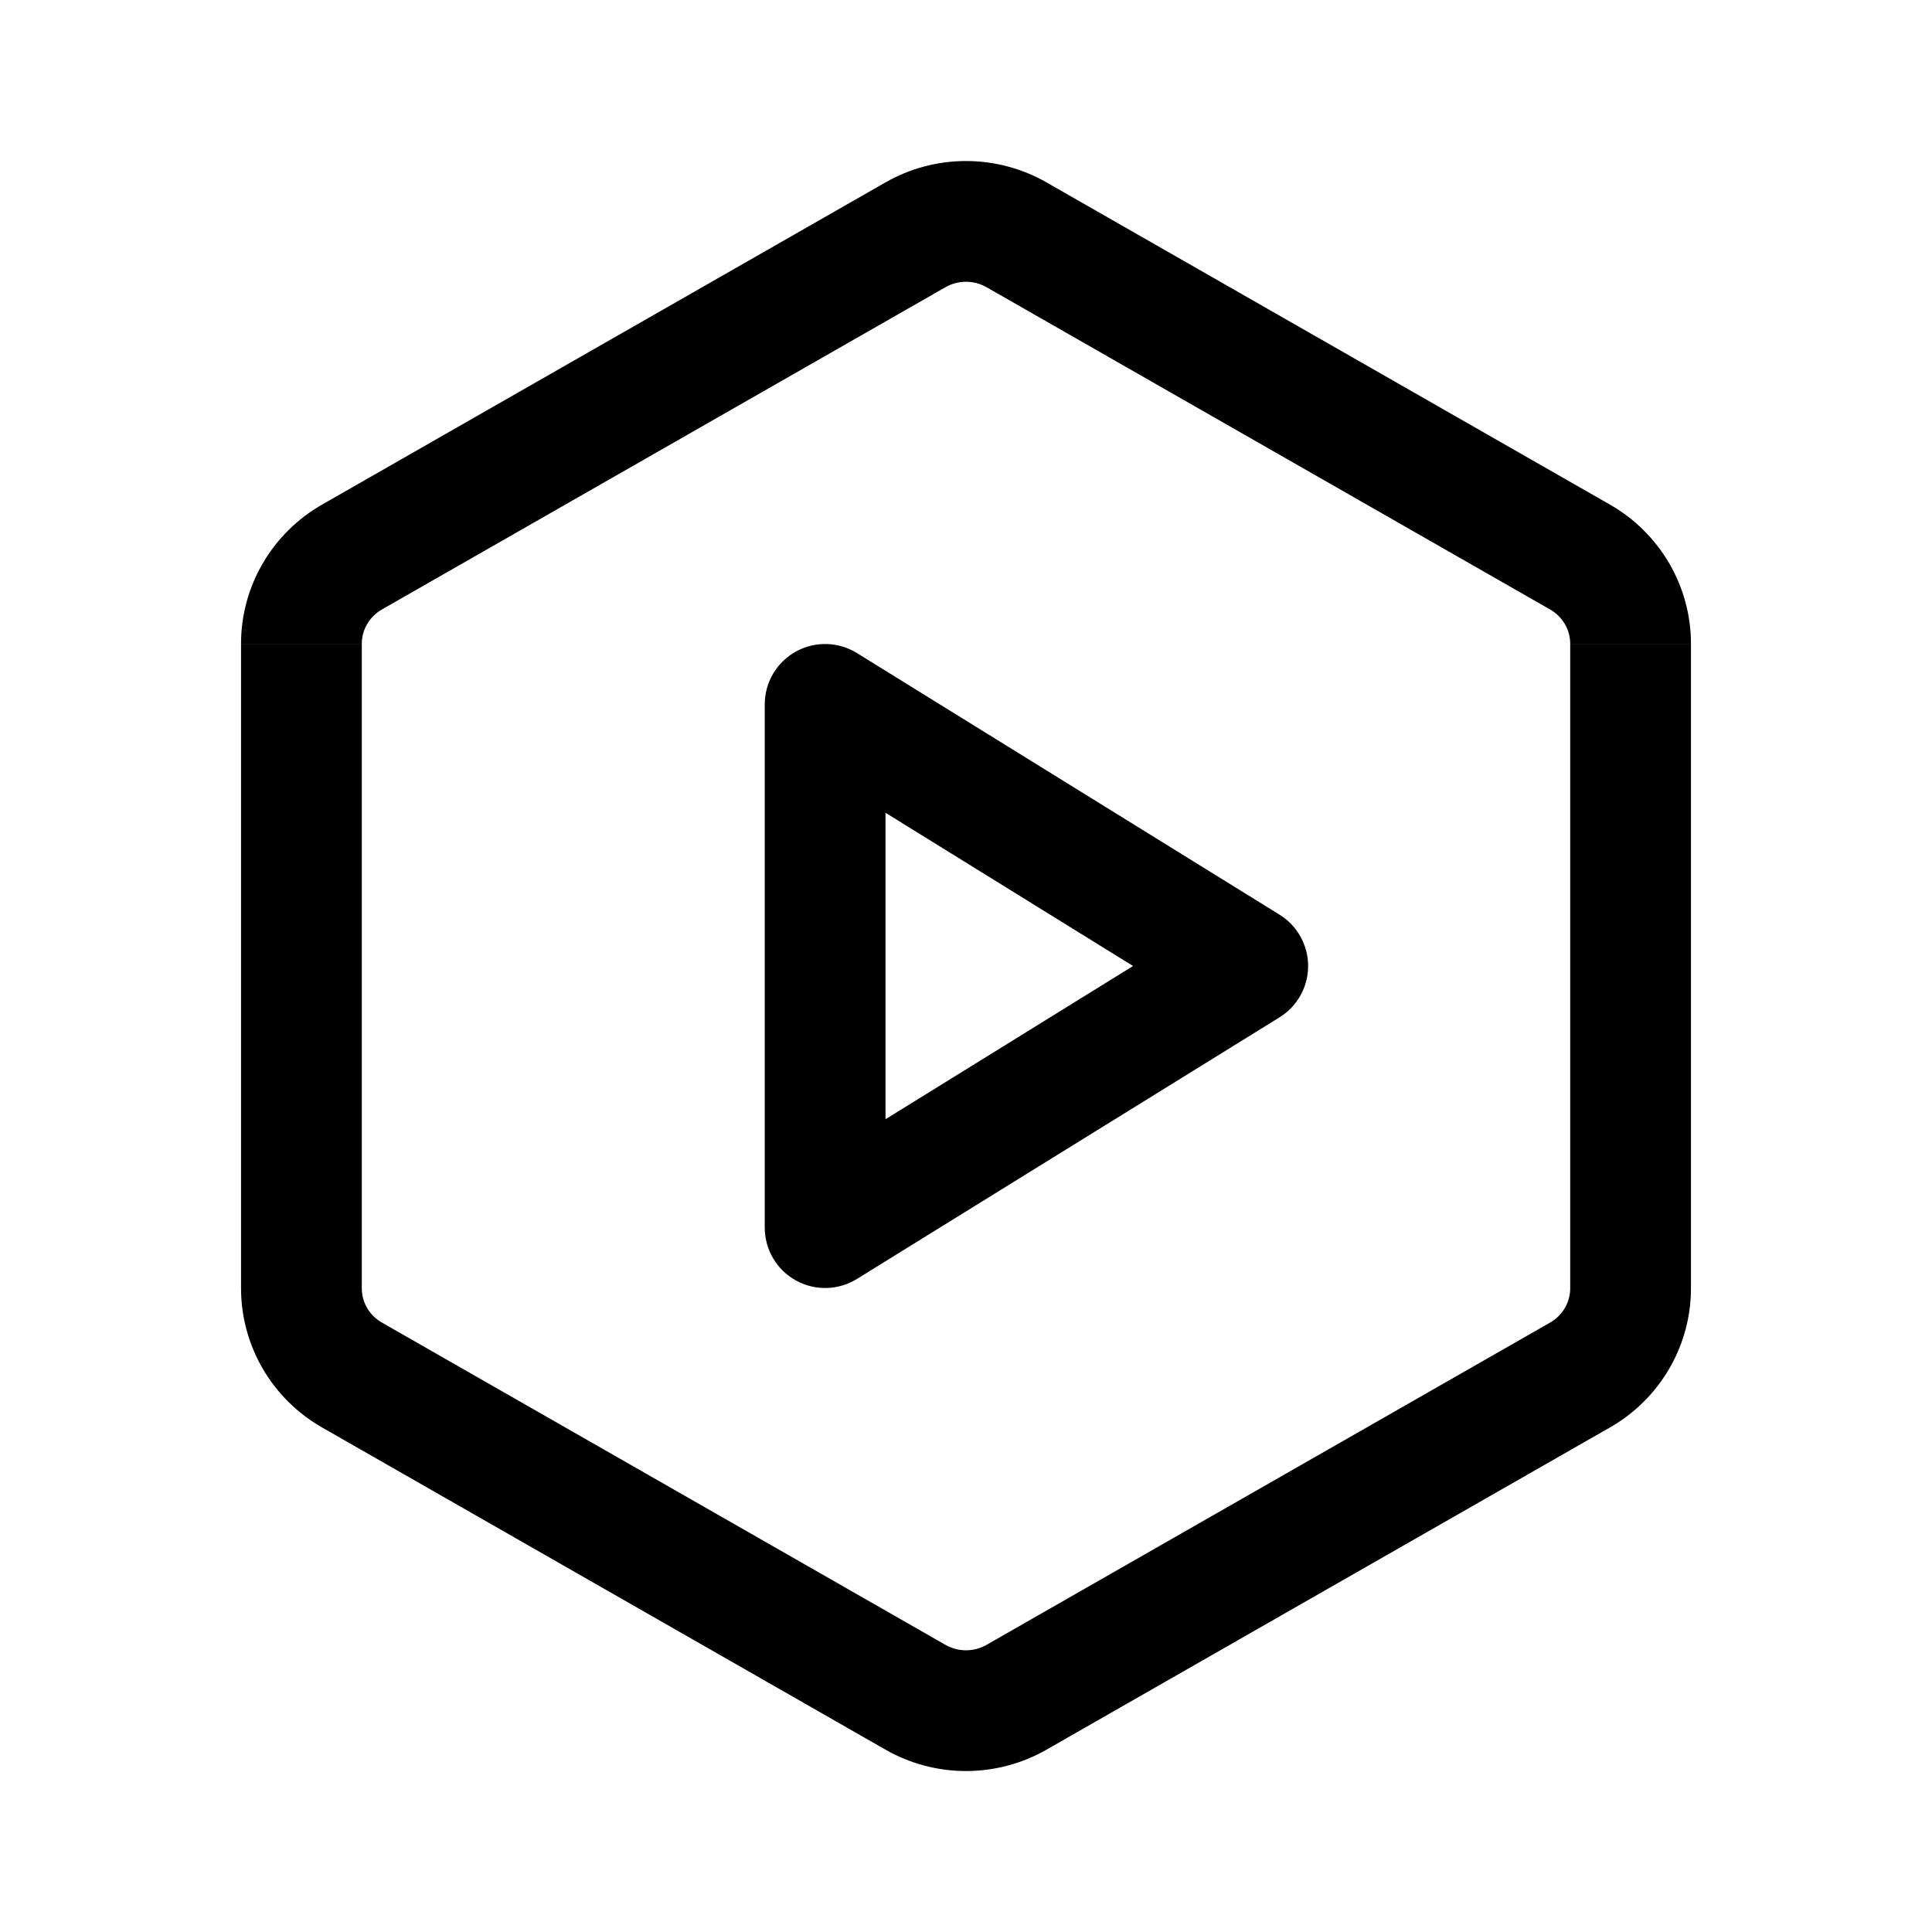
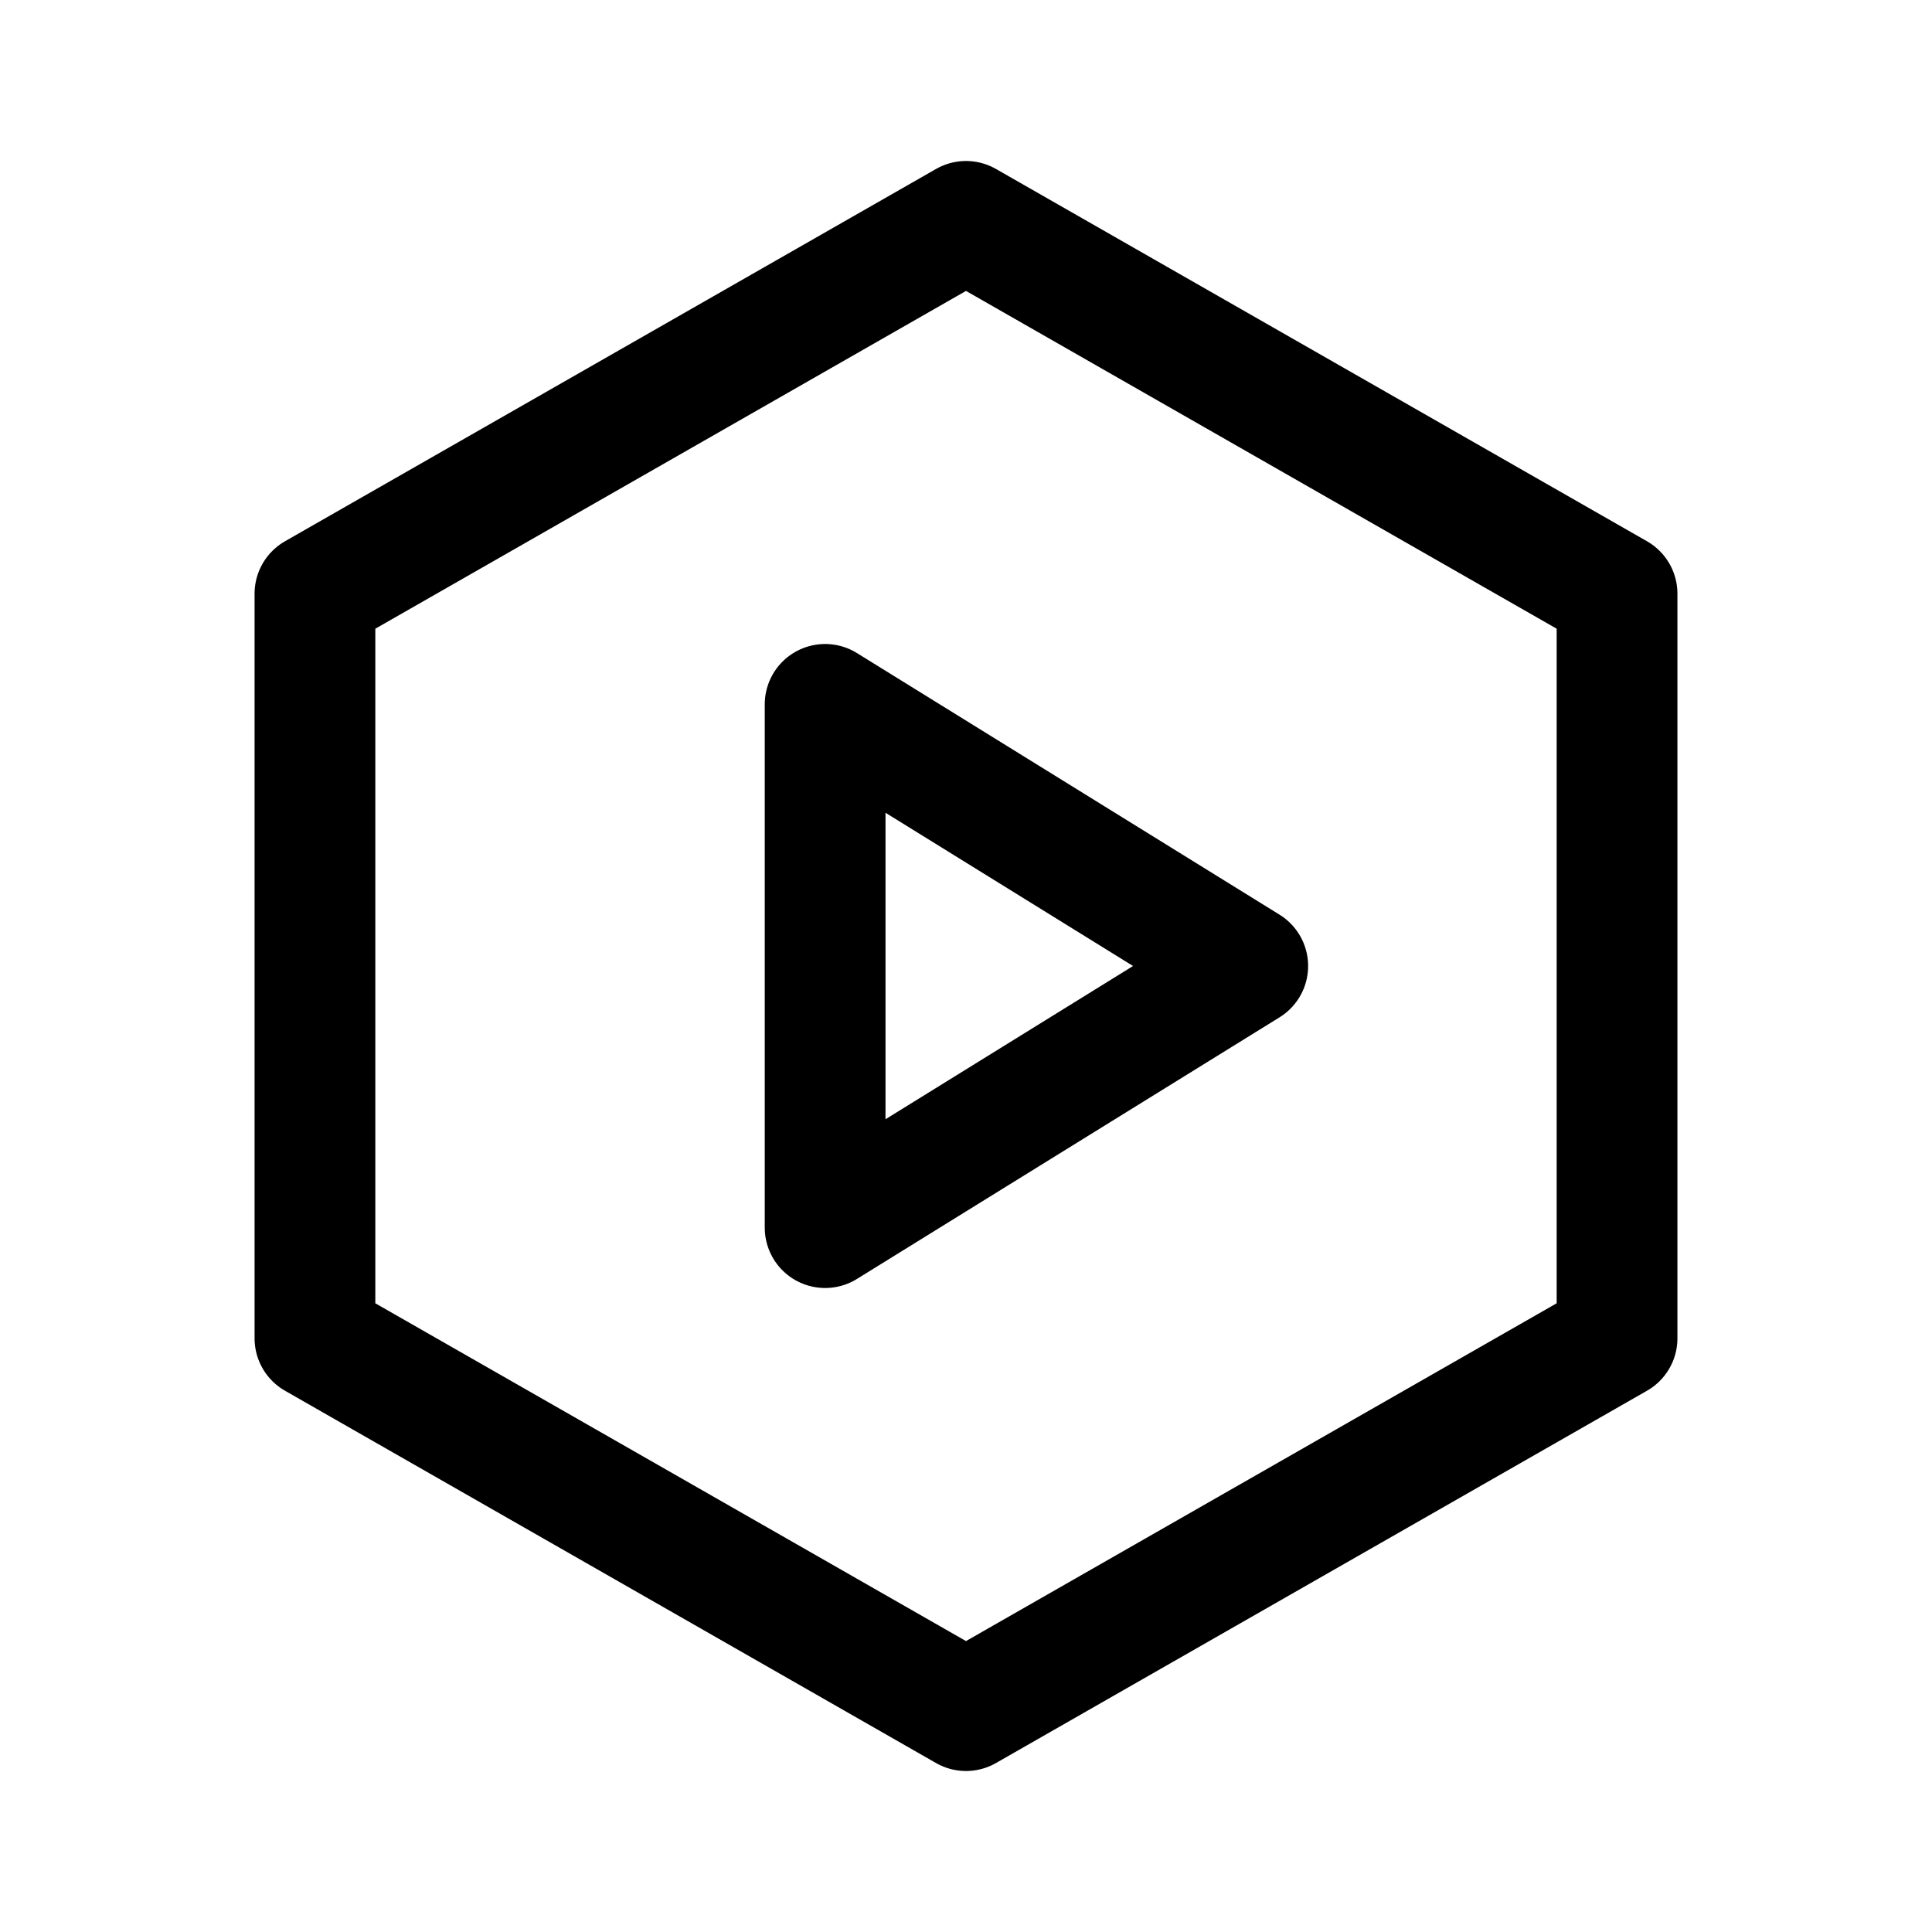
<svg xmlns="http://www.w3.org/2000/svg" width="192" height="192" viewBox="0 0 192 192">
-   <path d="m157.024 136.645 2.979 5.209-2.979-5.209zm-56.002 32.026 2.979 5.209-2.979-5.209zm-10.044 0-2.979 5.209 2.979-5.209zm-56.002-32.026-2.979 5.209 2.979-5.209zm-5.022-8.616 6 .001v-.001h-6zm0-64.052h6-6zm5.022-8.616-2.979-5.209 2.979 5.209zm56.002-32.026L88 18.126l2.978 5.209zM96 22.002v6-6zm5.022 1.333 2.979-5.209-2.979 5.209zm56.002 32.026 2.979-5.209-2.979 5.209zm5.022 8.616h-6 6zm0 64.052h-6v.001l6-.001zM82 70l3.158-5.101A6 6 0 0 0 76 70h6zm0 52h-6a6 6 0 0 0 9.158 5.102L82 122zm42-26 3.158 5.102a6 6 0 0 0 0-10.203L124 96zm30.045 35.437-56.002 32.026 5.958 10.417 56.002-32.026-5.958-10.417zm-56.001 32.026a4.12 4.12 0 0 1-2.044.541v12c2.805 0 5.564-.731 8.001-2.124l-5.958-10.417zm-2.044.541a4.12 4.12 0 0 1-2.043-.541l-5.958 10.417A16.12 16.12 0 0 0 96 176.004v-12zm-2.043-.541-56.002-32.026-5.958 10.417L88 173.88l5.958-10.417zm-56.002-32.026a3.998 3.998 0 0 1-1.472-1.455l-10.367 6.043a16.001 16.001 0 0 0 5.881 5.829l5.958-10.417zm-1.472-1.455a3.871 3.871 0 0 1-.529-1.952l-12-.001c0 2.811.747 5.569 2.162 7.996l10.367-6.043zm-.529-1.953V63.977h-12v64.052h12zm0-64.053c0-.681.181-1.355.53-1.952L26.115 55.98a15.876 15.876 0 0 0-2.162 7.996h12zm.53-1.952a3.996 3.996 0 0 1 1.47-1.455l-5.957-10.417a15.996 15.996 0 0 0-5.881 5.829l10.367 6.043zm1.47-1.455 56.003-32.026-5.958-10.417-56.002 32.026 5.958 10.417zm56.003-32.026A4.118 4.118 0 0 1 96 28.002v-12c-2.805 0-5.564.731-8 2.124l5.957 10.417zM96 28.002c.72 0 1.426.188 2.043.541l5.958-10.417A16.123 16.123 0 0 0 96 16.002v12zm2.043.541 56.002 32.026 5.958-10.417-56.002-32.026-5.958 10.417zm56.002 32.026a3.996 3.996 0 0 1 1.472 1.455l10.367-6.043a16.003 16.003 0 0 0-5.881-5.829l-5.958 10.417zm1.472 1.455c.348.597.529 1.27.529 1.952h12c0-2.81-.747-5.568-2.162-7.995l-10.367 6.043zm.529 1.953v64.052h12V63.977h-12zm0 64.053c0 .682-.181 1.355-.529 1.952l10.367 6.043a15.873 15.873 0 0 0 2.162-7.996l-12 .001zm-.529 1.952a3.998 3.998 0 0 1-1.472 1.455l5.958 10.417a16.008 16.008 0 0 0 5.881-5.829l-10.367-6.043zM76 70v52h12V70H76zm9.158 57.102 42-26-6.316-10.203-42 26 6.316 10.203zm42-36.203-42-26-6.316 10.203 42 26 6.316-10.203z" />
+   <path stroke-width="12" stroke-linejoin="round" fill="none" stroke="#000" d="M 96 22 L 160.7 59 V 133 L 96 170 L 31.299 133 V 59 z M 82 70 L 124 96 L 82 122 z" />
</svg>
